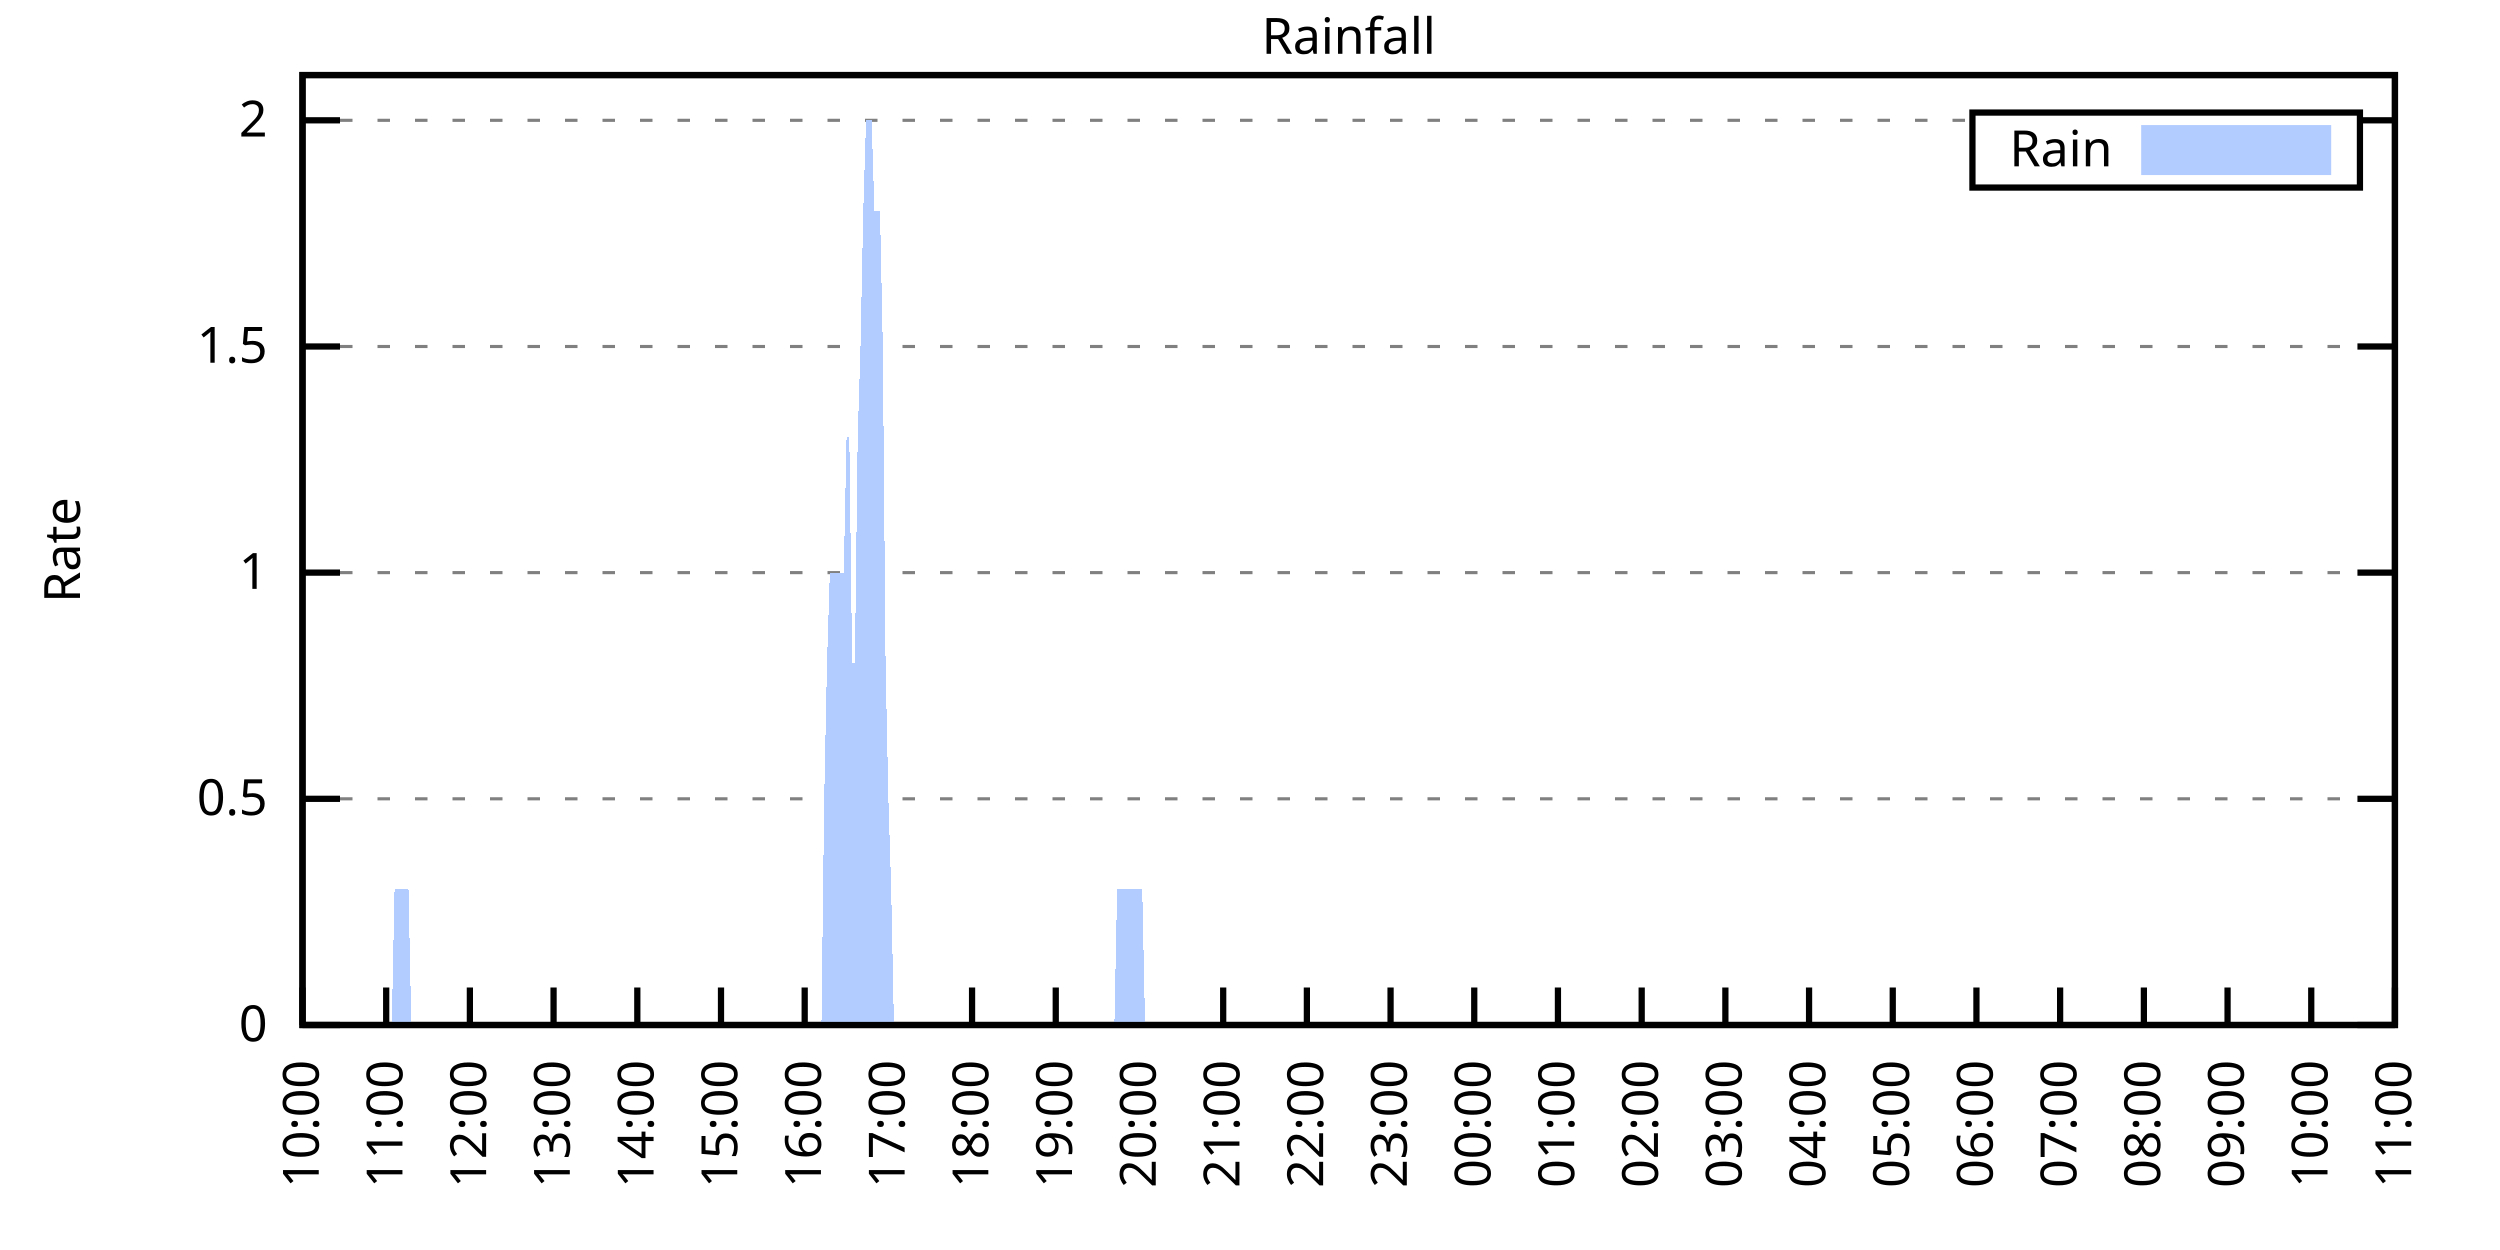
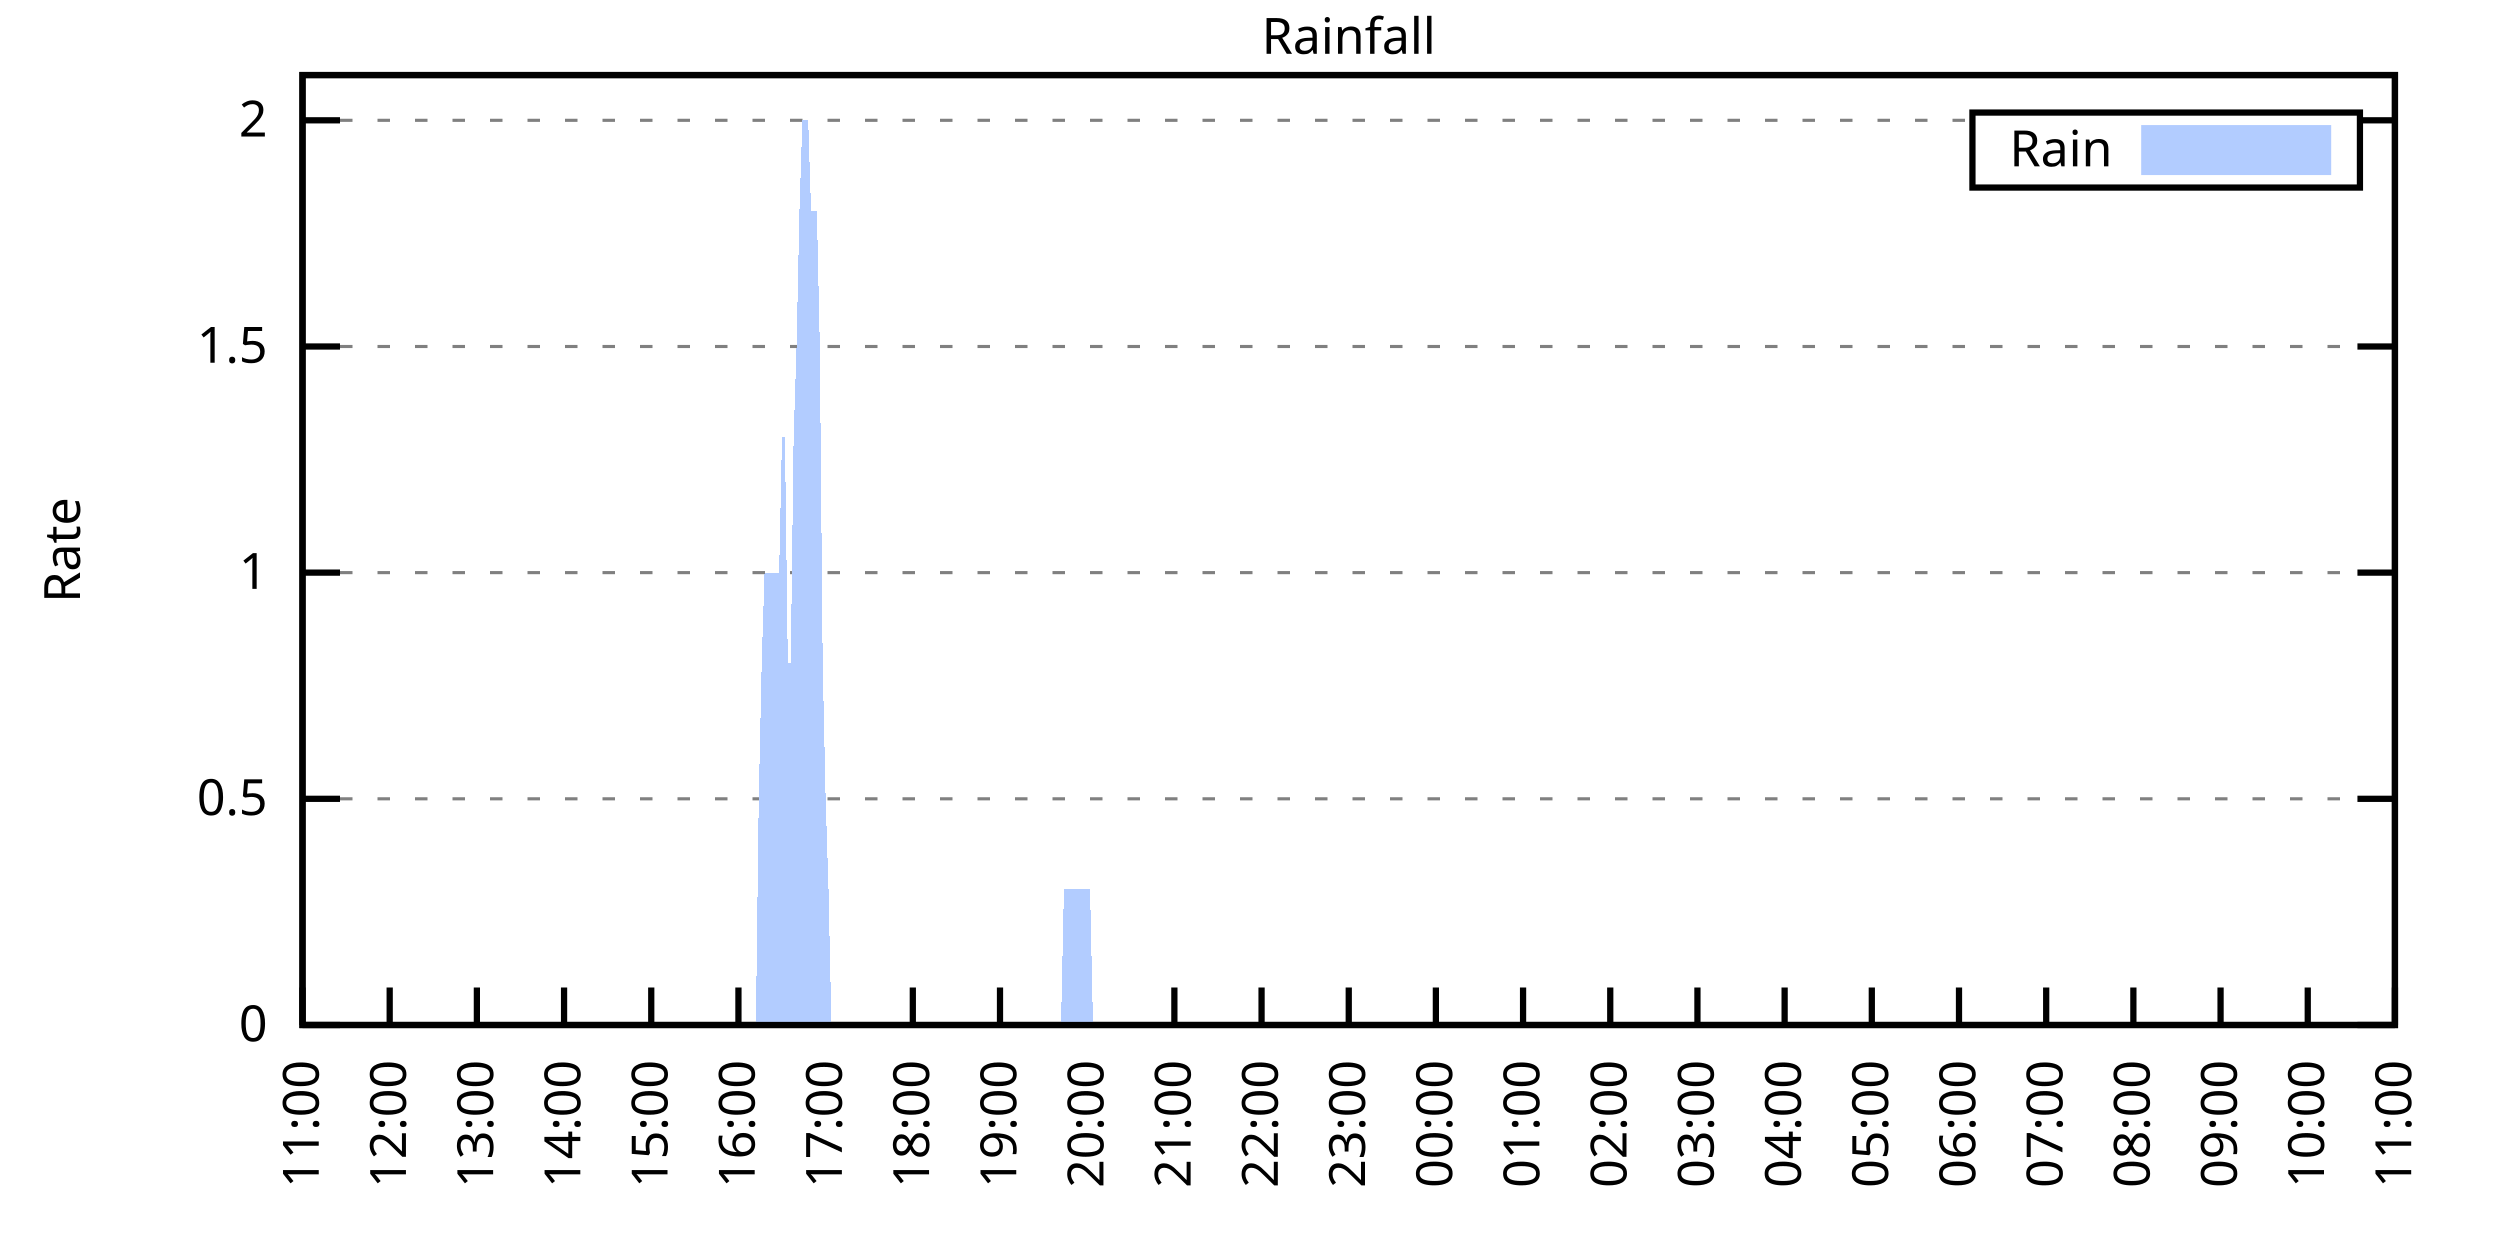
<svg xmlns="http://www.w3.org/2000/svg" xmlns:xlink="http://www.w3.org/1999/xlink" width="400" height="200" viewBox="0 0 400 200">
  <g id="gnuplot_canvas">
    <rect x="0" y="0" width="400" height="200" fill="none" />
    <defs>
      <circle id="gpDot" r="0.5" stroke-width="0.5" stroke="currentColor" />
      <path id="gpPt0" stroke-width="0.333" stroke="currentColor" d="M-1,0 h2 M0,-1 v2" />
      <path id="gpPt1" stroke-width="0.333" stroke="currentColor" d="M-1,-1 L1,1 M1,-1 L-1,1" />
      <path id="gpPt2" stroke-width="0.333" stroke="currentColor" d="M-1,0 L1,0 M0,-1 L0,1 M-1,-1 L1,1 M-1,1 L1,-1" />
      <rect id="gpPt3" stroke-width="0.333" stroke="currentColor" x="-1" y="-1" width="2" height="2" />
      <rect id="gpPt4" stroke-width="0.333" stroke="currentColor" fill="currentColor" x="-1" y="-1" width="2" height="2" />
      <circle id="gpPt5" stroke-width="0.333" stroke="currentColor" cx="0" cy="0" r="1" />
      <use xlink:href="#gpPt5" id="gpPt6" fill="currentColor" stroke="none" />
      <path id="gpPt7" stroke-width="0.333" stroke="currentColor" d="M0,-1.33 L-1.33,0.67 L1.33,0.67 z" />
      <use xlink:href="#gpPt7" id="gpPt8" fill="currentColor" stroke="none" />
      <use xlink:href="#gpPt7" id="gpPt9" stroke="currentColor" transform="rotate(180)" />
      <use xlink:href="#gpPt9" id="gpPt10" fill="currentColor" stroke="none" />
      <use xlink:href="#gpPt3" id="gpPt11" stroke="currentColor" transform="rotate(45)" />
      <use xlink:href="#gpPt11" id="gpPt12" fill="currentColor" stroke="none" />
      <path id="gpPt13" stroke-width="0.333" stroke="currentColor" d="M0,1.330 L1.265,0.411 L0.782,-1.067 L-0.782,-1.076 L-1.265,0.411 z" />
      <use xlink:href="#gpPt13" id="gpPt14" fill="currentColor" stroke="none" />
      <filter id="textbox" filterUnits="objectBoundingBox" x="0" y="0" height="1" width="1">
        <feFlood flood-color="white" flood-opacity="1" result="bgnd" />
        <feComposite in="SourceGraphic" in2="bgnd" operator="atop" />
      </filter>
      <filter id="greybox" filterUnits="objectBoundingBox" x="0" y="0" height="1" width="1">
        <feFlood flood-color="lightgrey" flood-opacity="1" result="grey" />
        <feComposite in="SourceGraphic" in2="grey" operator="atop" />
      </filter>
    </defs>
    <g fill="none" color="white" stroke="currentColor" stroke-width="1.00" stroke-linecap="butt" stroke-linejoin="miter">
</g>
    <g fill="none" color="black" stroke="currentColor" stroke-width="1.00" stroke-linecap="butt" stroke-linejoin="miter">
      <g stroke="none" shape-rendering="crispEdges">
        <polygon fill="rgb(255, 255, 255)" points="48.40,164.00 383.18,164.00 383.18,12.02 48.40,12.02 " />
      </g>
    </g>
    <g fill="none" color="black" stroke="currentColor" stroke-width="1.00" stroke-linecap="butt" stroke-linejoin="miter">
</g>
    <g fill="none" color="black" stroke="black" stroke-width="0.50" stroke-linecap="butt" stroke-linejoin="miter">
</g>
    <g fill="none" color="gray" stroke="currentColor" stroke-width="0.50" stroke-linecap="butt" stroke-linejoin="miter">
      <path stroke="gray" stroke-dasharray="2,4" class="gridline" d="M48.40,164.00 L383.19,164.00  " />
    </g>
    <g fill="none" color="gray" stroke="gray" stroke-width="1.00" stroke-linecap="butt" stroke-linejoin="miter">
</g>
    <g fill="none" color="black" stroke="currentColor" stroke-width="1.00" stroke-linecap="butt" stroke-linejoin="miter">
      <path stroke="black" d="M48.40,164.00 L54.40,164.00 M383.19,164.00 L377.19,164.00  " />
      <g transform="translate(42.80,166.60)" stroke="none" fill="black" font-family="Sans" font-size="8.00" text-anchor="end">
        <text>
          <tspan font-family="Sans"> 0</tspan>
        </text>
      </g>
    </g>
    <g fill="none" color="black" stroke="currentColor" stroke-width="1.00" stroke-linecap="butt" stroke-linejoin="miter">
</g>
    <g fill="none" color="black" stroke="black" stroke-width="0.50" stroke-linecap="butt" stroke-linejoin="miter">
</g>
    <g fill="none" color="gray" stroke="currentColor" stroke-width="0.50" stroke-linecap="butt" stroke-linejoin="miter">
      <path stroke="gray" stroke-dasharray="2,4" class="gridline" d="M48.40,127.81 L383.19,127.81  " />
    </g>
    <g fill="none" color="gray" stroke="gray" stroke-width="1.00" stroke-linecap="butt" stroke-linejoin="miter">
</g>
    <g fill="none" color="black" stroke="currentColor" stroke-width="1.00" stroke-linecap="butt" stroke-linejoin="miter">
      <path stroke="black" d="M48.40,127.81 L54.40,127.81 M383.19,127.81 L377.19,127.81  " />
      <g transform="translate(42.80,130.41)" stroke="none" fill="black" font-family="Sans" font-size="8.00" text-anchor="end">
        <text>
          <tspan font-family="Sans"> 0.5</tspan>
        </text>
      </g>
    </g>
    <g fill="none" color="black" stroke="currentColor" stroke-width="1.00" stroke-linecap="butt" stroke-linejoin="miter">
</g>
    <g fill="none" color="black" stroke="black" stroke-width="0.50" stroke-linecap="butt" stroke-linejoin="miter">
</g>
    <g fill="none" color="gray" stroke="currentColor" stroke-width="0.50" stroke-linecap="butt" stroke-linejoin="miter">
      <path stroke="gray" stroke-dasharray="2,4" class="gridline" d="M48.40,91.62 L383.19,91.62  " />
    </g>
    <g fill="none" color="gray" stroke="gray" stroke-width="1.00" stroke-linecap="butt" stroke-linejoin="miter">
</g>
    <g fill="none" color="black" stroke="currentColor" stroke-width="1.00" stroke-linecap="butt" stroke-linejoin="miter">
      <path stroke="black" d="M48.40,91.62 L54.40,91.62 M383.19,91.62 L377.19,91.62  " />
      <g transform="translate(42.80,94.22)" stroke="none" fill="black" font-family="Sans" font-size="8.00" text-anchor="end">
        <text>
          <tspan font-family="Sans"> 1</tspan>
        </text>
      </g>
    </g>
    <g fill="none" color="black" stroke="currentColor" stroke-width="1.00" stroke-linecap="butt" stroke-linejoin="miter">
</g>
    <g fill="none" color="black" stroke="black" stroke-width="0.50" stroke-linecap="butt" stroke-linejoin="miter">
</g>
    <g fill="none" color="gray" stroke="currentColor" stroke-width="0.50" stroke-linecap="butt" stroke-linejoin="miter">
      <path stroke="gray" stroke-dasharray="2,4" class="gridline" d="M48.40,55.44 L383.19,55.44  " />
    </g>
    <g fill="none" color="gray" stroke="gray" stroke-width="1.00" stroke-linecap="butt" stroke-linejoin="miter">
</g>
    <g fill="none" color="black" stroke="currentColor" stroke-width="1.00" stroke-linecap="butt" stroke-linejoin="miter">
      <path stroke="black" d="M48.40,55.44 L54.40,55.44 M383.19,55.44 L377.19,55.44  " />
      <g transform="translate(42.80,58.04)" stroke="none" fill="black" font-family="Sans" font-size="8.00" text-anchor="end">
        <text>
          <tspan font-family="Sans"> 1.5</tspan>
        </text>
      </g>
    </g>
    <g fill="none" color="black" stroke="currentColor" stroke-width="1.00" stroke-linecap="butt" stroke-linejoin="miter">
</g>
    <g fill="none" color="black" stroke="black" stroke-width="0.50" stroke-linecap="butt" stroke-linejoin="miter">
</g>
    <g fill="none" color="gray" stroke="currentColor" stroke-width="0.50" stroke-linecap="butt" stroke-linejoin="miter">
      <path stroke="gray" stroke-dasharray="2,4" class="gridline" d="M48.40,19.25 L315.59,19.25 M377.59,19.25 L383.19,19.25  " />
    </g>
    <g fill="none" color="gray" stroke="gray" stroke-width="1.00" stroke-linecap="butt" stroke-linejoin="miter">
</g>
    <g fill="none" color="black" stroke="currentColor" stroke-width="1.00" stroke-linecap="butt" stroke-linejoin="miter">
      <path stroke="black" d="M48.40,19.25 L54.40,19.25 M383.19,19.25 L377.19,19.25  " />
      <g transform="translate(42.80,21.85)" stroke="none" fill="black" font-family="Sans" font-size="8.00" text-anchor="end">
        <text>
          <tspan font-family="Sans"> 2</tspan>
        </text>
      </g>
    </g>
    <g fill="none" color="black" stroke="currentColor" stroke-width="1.00" stroke-linecap="butt" stroke-linejoin="miter">
      <path stroke="black" d="M48.40,164.00 L48.40,158.00  " />
      <g transform="translate(51.00,169.60) rotate(270.00)" stroke="none" fill="black" font-family="Sans" font-size="8.00" text-anchor="end">
        <text>
-           <tspan font-family="Sans">10:00</tspan>
-         </text>
-       </g>
-     </g>
-     <g fill="none" color="black" stroke="currentColor" stroke-width="1.00" stroke-linecap="butt" stroke-linejoin="miter">
-       <path stroke="black" d="M61.79,164.00 L61.79,158.00  " />
-       <g transform="translate(64.39,169.60) rotate(270.00)" stroke="none" fill="black" font-family="Sans" font-size="8.00" text-anchor="end">
-         <text>
          <tspan font-family="Sans">11:00</tspan>
        </text>
      </g>
    </g>
    <g fill="none" color="black" stroke="currentColor" stroke-width="1.00" stroke-linecap="butt" stroke-linejoin="miter">
-       <path stroke="black" d="M75.18,164.00 L75.18,158.00  " />
-       <g transform="translate(77.78,169.60) rotate(270.00)" stroke="none" fill="black" font-family="Sans" font-size="8.00" text-anchor="end">
+       <path stroke="black" d="M62.35,164.00 L62.35,158.00  " />
+       <g transform="translate(64.95,169.60) rotate(270.00)" stroke="none" fill="black" font-family="Sans" font-size="8.00" text-anchor="end">
        <text>
          <tspan font-family="Sans">12:00</tspan>
        </text>
      </g>
    </g>
    <g fill="none" color="black" stroke="currentColor" stroke-width="1.00" stroke-linecap="butt" stroke-linejoin="miter">
-       <path stroke="black" d="M88.57,164.00 L88.57,158.00  " />
-       <g transform="translate(91.17,169.60) rotate(270.00)" stroke="none" fill="black" font-family="Sans" font-size="8.00" text-anchor="end">
+       <path stroke="black" d="M76.30,164.00 L76.30,158.00  " />
+       <g transform="translate(78.90,169.60) rotate(270.00)" stroke="none" fill="black" font-family="Sans" font-size="8.00" text-anchor="end">
        <text>
          <tspan font-family="Sans">13:00</tspan>
        </text>
      </g>
    </g>
    <g fill="none" color="black" stroke="currentColor" stroke-width="1.00" stroke-linecap="butt" stroke-linejoin="miter">
-       <path stroke="black" d="M101.97,164.00 L101.97,158.00  " />
-       <g transform="translate(104.57,169.60) rotate(270.00)" stroke="none" fill="black" font-family="Sans" font-size="8.00" text-anchor="end">
+       <path stroke="black" d="M90.25,164.00 L90.25,158.00  " />
+       <g transform="translate(92.85,169.60) rotate(270.00)" stroke="none" fill="black" font-family="Sans" font-size="8.00" text-anchor="end">
        <text>
          <tspan font-family="Sans">14:00</tspan>
        </text>
      </g>
    </g>
    <g fill="none" color="black" stroke="currentColor" stroke-width="1.00" stroke-linecap="butt" stroke-linejoin="miter">
-       <path stroke="black" d="M115.36,164.00 L115.36,158.00  " />
-       <g transform="translate(117.96,169.60) rotate(270.00)" stroke="none" fill="black" font-family="Sans" font-size="8.00" text-anchor="end">
+       <path stroke="black" d="M104.20,164.00 L104.20,158.00  " />
+       <g transform="translate(106.80,169.60) rotate(270.00)" stroke="none" fill="black" font-family="Sans" font-size="8.00" text-anchor="end">
        <text>
          <tspan font-family="Sans">15:00</tspan>
        </text>
      </g>
    </g>
    <g fill="none" color="black" stroke="currentColor" stroke-width="1.00" stroke-linecap="butt" stroke-linejoin="miter">
-       <path stroke="black" d="M128.75,164.00 L128.75,158.00  " />
-       <g transform="translate(131.35,169.60) rotate(270.00)" stroke="none" fill="black" font-family="Sans" font-size="8.00" text-anchor="end">
+       <path stroke="black" d="M118.15,164.00 L118.15,158.00  " />
+       <g transform="translate(120.75,169.60) rotate(270.00)" stroke="none" fill="black" font-family="Sans" font-size="8.00" text-anchor="end">
        <text>
          <tspan font-family="Sans">16:00</tspan>
        </text>
      </g>
    </g>
    <g fill="none" color="black" stroke="currentColor" stroke-width="1.00" stroke-linecap="butt" stroke-linejoin="miter">
-       <path stroke="black" d="M142.14,164.00 L142.14,158.00  " />
-       <g transform="translate(144.74,169.60) rotate(270.00)" stroke="none" fill="black" font-family="Sans" font-size="8.00" text-anchor="end">
+       <path stroke="black" d="M132.10,164.00 L132.10,158.00  " />
+       <g transform="translate(134.70,169.60) rotate(270.00)" stroke="none" fill="black" font-family="Sans" font-size="8.00" text-anchor="end">
        <text>
          <tspan font-family="Sans">17:00</tspan>
        </text>
      </g>
    </g>
    <g fill="none" color="black" stroke="currentColor" stroke-width="1.00" stroke-linecap="butt" stroke-linejoin="miter">
-       <path stroke="black" d="M155.53,164.00 L155.53,158.00  " />
-       <g transform="translate(158.13,169.60) rotate(270.00)" stroke="none" fill="black" font-family="Sans" font-size="8.00" text-anchor="end">
+       <path stroke="black" d="M146.05,164.00 L146.05,158.00  " />
+       <g transform="translate(148.65,169.60) rotate(270.00)" stroke="none" fill="black" font-family="Sans" font-size="8.00" text-anchor="end">
        <text>
          <tspan font-family="Sans">18:00</tspan>
        </text>
      </g>
    </g>
    <g fill="none" color="black" stroke="currentColor" stroke-width="1.00" stroke-linecap="butt" stroke-linejoin="miter">
-       <path stroke="black" d="M168.92,164.00 L168.92,158.00  " />
-       <g transform="translate(171.52,169.60) rotate(270.00)" stroke="none" fill="black" font-family="Sans" font-size="8.00" text-anchor="end">
+       <path stroke="black" d="M160.00,164.00 L160.00,158.00  " />
+       <g transform="translate(162.60,169.60) rotate(270.00)" stroke="none" fill="black" font-family="Sans" font-size="8.00" text-anchor="end">
        <text>
          <tspan font-family="Sans">19:00</tspan>
        </text>
      </g>
    </g>
    <g fill="none" color="black" stroke="currentColor" stroke-width="1.00" stroke-linecap="butt" stroke-linejoin="miter">
-       <path stroke="black" d="M182.32,164.00 L182.32,158.00  " />
-       <g transform="translate(184.92,169.60) rotate(270.00)" stroke="none" fill="black" font-family="Sans" font-size="8.00" text-anchor="end">
+       <path stroke="black" d="M173.95,164.00 L173.95,158.00  " />
+       <g transform="translate(176.55,169.60) rotate(270.00)" stroke="none" fill="black" font-family="Sans" font-size="8.00" text-anchor="end">
        <text>
          <tspan font-family="Sans">20:00</tspan>
        </text>
      </g>
    </g>
    <g fill="none" color="black" stroke="currentColor" stroke-width="1.00" stroke-linecap="butt" stroke-linejoin="miter">
-       <path stroke="black" d="M195.71,164.00 L195.71,158.00  " />
-       <g transform="translate(198.31,169.60) rotate(270.00)" stroke="none" fill="black" font-family="Sans" font-size="8.00" text-anchor="end">
+       <path stroke="black" d="M187.90,164.00 L187.90,158.00  " />
+       <g transform="translate(190.50,169.60) rotate(270.00)" stroke="none" fill="black" font-family="Sans" font-size="8.00" text-anchor="end">
        <text>
          <tspan font-family="Sans">21:00</tspan>
        </text>
      </g>
    </g>
    <g fill="none" color="black" stroke="currentColor" stroke-width="1.00" stroke-linecap="butt" stroke-linejoin="miter">
-       <path stroke="black" d="M209.10,164.00 L209.10,158.00  " />
-       <g transform="translate(211.70,169.60) rotate(270.00)" stroke="none" fill="black" font-family="Sans" font-size="8.00" text-anchor="end">
+       <path stroke="black" d="M201.85,164.00 L201.85,158.00  " />
+       <g transform="translate(204.45,169.60) rotate(270.00)" stroke="none" fill="black" font-family="Sans" font-size="8.00" text-anchor="end">
        <text>
          <tspan font-family="Sans">22:00</tspan>
        </text>
      </g>
    </g>
    <g fill="none" color="black" stroke="currentColor" stroke-width="1.00" stroke-linecap="butt" stroke-linejoin="miter">
-       <path stroke="black" d="M222.49,164.00 L222.49,158.00  " />
-       <g transform="translate(225.09,169.60) rotate(270.00)" stroke="none" fill="black" font-family="Sans" font-size="8.00" text-anchor="end">
+       <path stroke="black" d="M215.80,164.00 L215.80,158.00  " />
+       <g transform="translate(218.40,169.60) rotate(270.00)" stroke="none" fill="black" font-family="Sans" font-size="8.00" text-anchor="end">
        <text>
          <tspan font-family="Sans">23:00</tspan>
        </text>
      </g>
    </g>
    <g fill="none" color="black" stroke="currentColor" stroke-width="1.00" stroke-linecap="butt" stroke-linejoin="miter">
-       <path stroke="black" d="M235.88,164.00 L235.88,158.00  " />
-       <g transform="translate(238.48,169.60) rotate(270.00)" stroke="none" fill="black" font-family="Sans" font-size="8.00" text-anchor="end">
+       <path stroke="black" d="M229.74,164.00 L229.74,158.00  " />
+       <g transform="translate(232.34,169.60) rotate(270.00)" stroke="none" fill="black" font-family="Sans" font-size="8.00" text-anchor="end">
        <text>
          <tspan font-family="Sans">00:00</tspan>
        </text>
      </g>
    </g>
    <g fill="none" color="black" stroke="currentColor" stroke-width="1.00" stroke-linecap="butt" stroke-linejoin="miter">
-       <path stroke="black" d="M249.27,164.00 L249.27,158.00  " />
-       <g transform="translate(251.87,169.60) rotate(270.00)" stroke="none" fill="black" font-family="Sans" font-size="8.00" text-anchor="end">
+       <path stroke="black" d="M243.69,164.00 L243.69,158.00  " />
+       <g transform="translate(246.29,169.60) rotate(270.00)" stroke="none" fill="black" font-family="Sans" font-size="8.00" text-anchor="end">
        <text>
          <tspan font-family="Sans">01:00</tspan>
        </text>
      </g>
    </g>
    <g fill="none" color="black" stroke="currentColor" stroke-width="1.00" stroke-linecap="butt" stroke-linejoin="miter">
-       <path stroke="black" d="M262.67,164.00 L262.67,158.00  " />
-       <g transform="translate(265.27,169.60) rotate(270.00)" stroke="none" fill="black" font-family="Sans" font-size="8.00" text-anchor="end">
+       <path stroke="black" d="M257.64,164.00 L257.64,158.00  " />
+       <g transform="translate(260.24,169.60) rotate(270.00)" stroke="none" fill="black" font-family="Sans" font-size="8.00" text-anchor="end">
        <text>
          <tspan font-family="Sans">02:00</tspan>
        </text>
      </g>
    </g>
    <g fill="none" color="black" stroke="currentColor" stroke-width="1.00" stroke-linecap="butt" stroke-linejoin="miter">
-       <path stroke="black" d="M276.06,164.00 L276.06,158.00  " />
-       <g transform="translate(278.66,169.60) rotate(270.00)" stroke="none" fill="black" font-family="Sans" font-size="8.00" text-anchor="end">
+       <path stroke="black" d="M271.59,164.00 L271.59,158.00  " />
+       <g transform="translate(274.19,169.60) rotate(270.00)" stroke="none" fill="black" font-family="Sans" font-size="8.00" text-anchor="end">
        <text>
          <tspan font-family="Sans">03:00</tspan>
        </text>
      </g>
    </g>
    <g fill="none" color="black" stroke="currentColor" stroke-width="1.00" stroke-linecap="butt" stroke-linejoin="miter">
-       <path stroke="black" d="M289.45,164.00 L289.45,158.00  " />
-       <g transform="translate(292.05,169.60) rotate(270.00)" stroke="none" fill="black" font-family="Sans" font-size="8.00" text-anchor="end">
+       <path stroke="black" d="M285.54,164.00 L285.54,158.00  " />
+       <g transform="translate(288.14,169.60) rotate(270.00)" stroke="none" fill="black" font-family="Sans" font-size="8.00" text-anchor="end">
        <text>
          <tspan font-family="Sans">04:00</tspan>
        </text>
      </g>
    </g>
    <g fill="none" color="black" stroke="currentColor" stroke-width="1.00" stroke-linecap="butt" stroke-linejoin="miter">
-       <path stroke="black" d="M302.84,164.00 L302.84,158.00  " />
-       <g transform="translate(305.44,169.60) rotate(270.00)" stroke="none" fill="black" font-family="Sans" font-size="8.00" text-anchor="end">
+       <path stroke="black" d="M299.49,164.00 L299.49,158.00  " />
+       <g transform="translate(302.09,169.60) rotate(270.00)" stroke="none" fill="black" font-family="Sans" font-size="8.00" text-anchor="end">
        <text>
          <tspan font-family="Sans">05:00</tspan>
        </text>
      </g>
    </g>
    <g fill="none" color="black" stroke="currentColor" stroke-width="1.00" stroke-linecap="butt" stroke-linejoin="miter">
-       <path stroke="black" d="M316.23,164.00 L316.23,158.00  " />
-       <g transform="translate(318.83,169.60) rotate(270.00)" stroke="none" fill="black" font-family="Sans" font-size="8.00" text-anchor="end">
+       <path stroke="black" d="M313.44,164.00 L313.44,158.00  " />
+       <g transform="translate(316.04,169.60) rotate(270.00)" stroke="none" fill="black" font-family="Sans" font-size="8.00" text-anchor="end">
        <text>
          <tspan font-family="Sans">06:00</tspan>
        </text>
      </g>
    </g>
    <g fill="none" color="black" stroke="currentColor" stroke-width="1.00" stroke-linecap="butt" stroke-linejoin="miter">
-       <path stroke="black" d="M329.62,164.00 L329.62,158.00  " />
-       <g transform="translate(332.22,169.60) rotate(270.00)" stroke="none" fill="black" font-family="Sans" font-size="8.00" text-anchor="end">
+       <path stroke="black" d="M327.39,164.00 L327.39,158.00  " />
+       <g transform="translate(329.99,169.60) rotate(270.00)" stroke="none" fill="black" font-family="Sans" font-size="8.00" text-anchor="end">
        <text>
          <tspan font-family="Sans">07:00</tspan>
        </text>
      </g>
    </g>
    <g fill="none" color="black" stroke="currentColor" stroke-width="1.00" stroke-linecap="butt" stroke-linejoin="miter">
-       <path stroke="black" d="M343.02,164.00 L343.02,158.00  " />
-       <g transform="translate(345.62,169.60) rotate(270.00)" stroke="none" fill="black" font-family="Sans" font-size="8.00" text-anchor="end">
+       <path stroke="black" d="M341.34,164.00 L341.34,158.00  " />
+       <g transform="translate(343.94,169.60) rotate(270.00)" stroke="none" fill="black" font-family="Sans" font-size="8.00" text-anchor="end">
        <text>
          <tspan font-family="Sans">08:00</tspan>
        </text>
      </g>
    </g>
    <g fill="none" color="black" stroke="currentColor" stroke-width="1.00" stroke-linecap="butt" stroke-linejoin="miter">
-       <path stroke="black" d="M356.41,164.00 L356.41,158.00  " />
-       <g transform="translate(359.01,169.60) rotate(270.00)" stroke="none" fill="black" font-family="Sans" font-size="8.00" text-anchor="end">
+       <path stroke="black" d="M355.29,164.00 L355.29,158.00  " />
+       <g transform="translate(357.89,169.60) rotate(270.00)" stroke="none" fill="black" font-family="Sans" font-size="8.00" text-anchor="end">
        <text>
          <tspan font-family="Sans">09:00</tspan>
        </text>
      </g>
    </g>
    <g fill="none" color="black" stroke="currentColor" stroke-width="1.00" stroke-linecap="butt" stroke-linejoin="miter">
-       <path stroke="black" d="M369.80,164.00 L369.80,158.00  " />
-       <g transform="translate(372.40,169.60) rotate(270.00)" stroke="none" fill="black" font-family="Sans" font-size="8.00" text-anchor="end">
+       <path stroke="black" d="M369.24,164.00 L369.24,158.00  " />
+       <g transform="translate(371.84,169.60) rotate(270.00)" stroke="none" fill="black" font-family="Sans" font-size="8.00" text-anchor="end">
        <text>
          <tspan font-family="Sans">10:00</tspan>
        </text>
      </g>
    </g>
    <g fill="none" color="black" stroke="currentColor" stroke-width="1.00" stroke-linecap="butt" stroke-linejoin="miter">
      <path stroke="black" d="M383.19,164.00 L383.19,158.00  " />
      <g transform="translate(385.79,169.60) rotate(270.00)" stroke="none" fill="black" font-family="Sans" font-size="8.00" text-anchor="end">
        <text>
          <tspan font-family="Sans">11:00</tspan>
        </text>
      </g>
    </g>
    <g fill="none" color="black" stroke="currentColor" stroke-width="1.00" stroke-linecap="butt" stroke-linejoin="miter">
</g>
    <g fill="none" color="black" stroke="currentColor" stroke-width="1.00" stroke-linecap="butt" stroke-linejoin="miter">
      <path stroke="black" d="M48.40,12.01 L48.40,164.00 L383.19,164.00 L383.19,12.01 L48.40,12.01 Z  " />
    </g>
    <g fill="none" color="black" stroke="currentColor" stroke-width="1.00" stroke-linecap="butt" stroke-linejoin="miter">
</g>
    <g fill="none" color="black" stroke="currentColor" stroke-width="1.00" stroke-linecap="butt" stroke-linejoin="miter">
      <path stroke="black" d="M315.59,30.01 L315.59,18.01 L377.59,18.01 L377.59,30.01 L315.59,30.01 Z  " />
    </g>
    <g id="Rainfall_plot_1">
      <g fill="none" color="white" stroke="black" stroke-width="2.00" stroke-linecap="butt" stroke-linejoin="miter">
</g>
      <g fill="none" color="black" stroke="currentColor" stroke-width="2.00" stroke-linecap="butt" stroke-linejoin="miter">
        <g transform="translate(337.99,26.61)" stroke="none" fill="black" font-family="Sans" font-size="8.00" text-anchor="end">
          <text>
            <tspan font-family="Sans">Rain</tspan>
          </text>
        </g>
      </g>
      <g fill="none" color="black" stroke="currentColor" stroke-width="2.00" stroke-linecap="butt" stroke-linejoin="miter">
        <g stroke="none" shape-rendering="crispEdges">
          <polygon fill="rgb(178, 204, 255)" points="343.59,27.01 371.99,27.01 371.99,21.01 343.59,21.01 " />
        </g>
        <path stroke="rgb(178, 204, 255)" d="M343.59,27.01 L371.99,27.01 L371.99,21.01 L343.59,21.01 L343.59,27.01 Z  " />
      </g>
      <g fill="none" color="black" stroke="currentColor" stroke-width="2.00" stroke-linecap="butt" stroke-linejoin="miter">
        <g stroke="none" shape-rendering="crispEdges">
-           <polygon fill="rgb(178, 204, 255)" points="58.67,164.00 59.11,164.00 59.56,164.00 60.01,164.00 60.45,164.00 60.90,164.00 61.35,164.00 61.79,164.00 62.24,164.00 62.68,164.00 63.13,142.29 63.58,142.29 64.02,142.29 64.47,142.29 64.92,142.29 65.36,142.29 65.81,164.00 66.26,164.00 66.70,164.00 67.15,164.00 67.59,164.00 68.04,164.00 68.49,164.00 68.93,164.00 69.38,164.00 69.83,164.00 70.27,164.00 70.72,164.00 71.17,164.00 71.61,164.00 72.06,164.00 72.50,164.00 72.95,164.00 73.40,164.00 73.84,164.00 74.29,164.00 74.74,164.00 75.18,164.00 75.63,164.00 76.08,164.00 76.52,164.00 76.97,164.00 77.42,164.00 77.86,164.00 78.31,164.00 78.75,164.00 79.20,164.00 79.65,164.00 80.09,164.00 80.54,164.00 80.99,164.00 81.43,164.00 81.88,164.00 82.33,164.00 82.77,164.00 83.22,164.00 83.66,164.00 84.11,164.00 84.56,164.00 85.00,164.00 85.45,164.00 85.90,164.00 86.34,164.00 86.79,164.00 87.24,164.00 87.68,164.00 88.13,164.00 88.57,164.00 89.02,164.00 89.47,164.00 89.91,164.00 90.36,164.00 90.81,164.00 91.25,164.00 91.70,164.00 92.15,164.00 92.59,164.00 93.04,164.00 93.49,164.00 93.93,164.00 94.38,164.00 94.82,164.00 95.27,164.00 95.72,164.00 96.16,164.00 96.61,164.00 97.06,164.00 97.50,164.00 97.95,164.00 98.40,164.00 98.84,164.00 99.29,164.00 99.73,164.00 100.18,164.00 100.63,164.00 101.07,164.00 101.52,164.00 101.97,164.00 102.41,164.00 102.86,164.00 103.31,164.00 103.75,164.00 104.20,164.00 104.64,164.00 105.09,164.00 105.54,164.00 105.98,164.00 106.43,164.00 106.88,164.00 107.32,164.00 107.77,164.00 108.22,164.00 108.66,164.00 109.11,164.00 109.55,164.00 110.00,164.00 110.45,164.00 110.89,164.00 111.34,164.00 111.79,164.00 112.23,164.00 112.68,164.00 113.13,164.00 113.57,164.00 114.02,164.00 114.47,164.00 114.91,164.00 115.36,164.00 115.80,164.00 116.25,164.00 116.70,164.00 117.14,164.00 117.59,164.00 118.04,164.00 118.48,164.00 118.93,164.00 119.38,164.00 119.82,164.00 120.27,164.00 120.71,164.00 121.16,164.00 121.61,164.00 122.05,164.00 122.50,164.00 122.95,164.00 123.39,164.00 123.84,164.00 124.29,164.00 124.73,164.00 125.18,164.00 125.62,164.00 126.07,164.00 126.52,164.00 126.96,164.00 127.41,164.00 127.86,164.00 128.30,164.00 128.75,164.00 129.20,164.00 129.64,164.00 130.09,164.00 130.54,164.00 130.98,164.00 131.43,164.00 131.87,127.81 132.32,106.10 132.77,91.62 133.21,91.62 133.66,91.62 134.11,91.62 134.55,91.62 135.00,91.62 135.45,69.91 135.89,69.91 136.34,106.10 136.78,106.10 137.23,69.91 137.68,55.44 138.12,33.72 138.57,19.25 139.02,19.25 139.46,19.25 139.91,33.72 140.36,33.72 140.80,33.72 141.25,55.44 141.69,106.10 142.14,127.81 142.59,142.29 143.03,164.00 143.48,164.00 143.93,164.00 144.37,164.00 144.82,164.00 145.27,164.00 145.71,164.00 146.16,164.00 146.61,164.00 147.05,164.00 147.50,164.00 147.94,164.00 148.39,164.00 148.84,164.00 149.28,164.00 149.73,164.00 150.18,164.00 150.62,164.00 151.07,164.00 151.52,164.00 151.96,164.00 152.41,164.00 152.85,164.00 153.30,164.00 153.75,164.00 154.19,164.00 154.64,164.00 155.09,164.00 155.53,164.00 155.98,164.00 156.43,164.00 156.87,164.00 157.32,164.00 157.76,164.00 158.21,164.00 158.66,164.00 159.10,164.00 159.55,164.00 160.00,164.00 160.44,164.00 160.89,164.00 161.34,164.00 161.78,164.00 162.23,164.00 162.67,164.00 163.12,164.00 163.57,164.00 164.01,164.00 164.46,164.00 164.91,164.00 165.35,164.00 165.80,164.00 166.25,164.00 166.69,164.00 167.14,164.00 167.59,164.00 168.03,164.00 168.48,164.00 168.92,164.00 169.37,164.00 169.82,164.00 170.26,164.00 170.71,164.00 171.16,164.00 171.60,164.00 172.05,164.00 172.50,164.00 172.94,164.00 173.39,164.00 173.83,164.00 174.28,164.00 174.73,164.00 175.17,164.00 175.62,164.00 176.07,164.00 176.51,164.00 176.96,164.00 177.41,164.00 177.85,164.00 178.30,164.00 178.74,142.29 179.19,142.29 179.64,142.29 180.08,142.29 180.53,142.29 180.98,142.29 181.42,142.29 181.87,142.29 182.32,142.29 182.76,142.29 183.21,164.00 183.66,164.00 184.10,164.00 184.55,164.00 184.99,164.00 185.44,164.00 185.89,164.00 186.33,164.00 186.78,164.00 187.23,164.00 187.67,164.00 188.12,164.00 188.57,164.00 189.01,164.00 189.46,164.00 189.90,164.00 190.35,164.00 190.80,164.00 191.24,164.00 191.69,164.00 192.14,164.00 192.58,164.00 193.03,164.00 193.48,164.00 193.92,164.00 194.37,164.00 194.81,164.00 195.26,164.00 195.71,164.00 196.15,164.00 196.60,164.00 197.05,164.00 197.49,164.00 197.94,164.00 198.39,164.00 198.83,164.00 199.28,164.00 199.73,164.00 200.17,164.00 200.62,164.00 201.06,164.00 201.51,164.00 201.96,164.00 202.40,164.00 202.85,164.00 203.30,164.00 203.74,164.00 204.19,164.00 204.64,164.00 205.08,164.00 205.53,164.00 205.97,164.00 206.42,164.00 206.87,164.00 207.31,164.00 207.76,164.00 208.21,164.00 208.65,164.00 209.10,164.00 209.55,164.00 209.99,164.00 210.44,164.00 210.88,164.00 211.33,164.00 211.78,164.00 212.22,164.00 212.67,164.00 213.12,164.00 213.56,164.00 214.01,164.00 214.46,164.00 214.90,164.00 215.35,164.00 215.80,164.00 216.24,164.00 216.69,164.00 217.13,164.00 217.58,164.00 218.03,164.00 218.47,164.00 218.92,164.00 219.37,164.00 219.81,164.00 220.26,164.00 220.71,164.00 221.15,164.00 221.60,164.00 222.04,164.00 222.49,164.00 222.94,164.00 223.38,164.00 223.83,164.00 224.28,164.00 224.72,164.00 225.17,164.00 225.62,164.00 226.06,164.00 226.51,164.00 226.95,164.00 227.40,164.00 227.85,164.00 228.29,164.00 228.74,164.00 229.19,164.00 229.63,164.00 230.08,164.00 230.53,164.00 230.97,164.00 231.42,164.00 231.86,164.00 232.31,164.00 232.76,164.00 233.20,164.00 233.65,164.00 234.10,164.00 234.54,164.00 234.99,164.00 235.44,164.00 235.88,164.00 236.33,164.00 236.78,164.00 237.22,164.00 237.67,164.00 238.11,164.00 238.56,164.00 239.01,164.00 239.45,164.00 239.90,164.00 240.35,164.00 240.79,164.00 241.24,164.00 241.69,164.00 242.13,164.00 242.58,164.00 243.02,164.00 243.47,164.00 243.92,164.00 244.36,164.00 244.81,164.00 245.26,164.00 245.70,164.00 246.15,164.00 246.60,164.00 247.04,164.00 247.49,164.00 247.93,164.00 248.38,164.00 248.83,164.00 249.27,164.00 249.72,164.00 250.17,164.00 250.61,164.00 251.06,164.00 251.51,164.00 251.95,164.00 252.40,164.00 252.85,164.00 253.29,164.00 253.74,164.00 254.18,164.00 254.63,164.00 255.08,164.00 255.52,164.00 255.97,164.00 256.42,164.00 256.86,164.00 257.31,164.00 257.76,164.00 258.20,164.00 258.65,164.00 259.09,164.00 259.54,164.00 259.99,164.00 260.43,164.00 260.88,164.00 261.33,164.00 261.77,164.00 262.22,164.00 262.67,164.00 263.11,164.00 263.56,164.00 264.00,164.00 264.45,164.00 264.90,164.00 265.34,164.00 265.79,164.00 266.24,164.00 266.68,164.00 267.13,164.00 267.58,164.00 268.02,164.00 268.47,164.00 268.92,164.00 269.36,164.00 269.81,164.00 270.25,164.00 270.70,164.00 271.15,164.00 271.59,164.00 272.04,164.00 272.49,164.00 272.93,164.00 273.38,164.00 273.83,164.00 274.27,164.00 274.72,164.00 275.16,164.00 275.61,164.00 276.06,164.00 276.50,164.00 276.95,164.00 277.40,164.00 277.84,164.00 278.29,164.00 278.74,164.00 279.18,164.00 279.63,164.00 280.07,164.00 280.52,164.00 280.97,164.00 281.41,164.00 281.86,164.00 282.31,164.00 282.75,164.00 283.20,164.00 283.65,164.00 284.09,164.00 284.54,164.00 284.98,164.00 285.43,164.00 285.88,164.00 286.32,164.00 286.77,164.00 287.22,164.00 287.66,164.00 288.11,164.00 288.56,164.00 289.00,164.00 289.45,164.00 289.90,164.00 290.34,164.00 290.79,164.00 291.23,164.00 291.68,164.00 292.13,164.00 292.57,164.00 293.02,164.00 293.47,164.00 293.91,164.00 294.36,164.00 294.81,164.00 295.25,164.00 295.70,164.00 296.14,164.00 296.59,164.00 297.04,164.00 297.48,164.00 297.93,164.00 298.38,164.00 298.82,164.00 299.27,164.00 299.72,164.00 300.16,164.00 300.61,164.00 301.05,164.00 301.50,164.00 301.95,164.00 302.39,164.00 302.84,164.00 303.29,164.00 303.73,164.00 304.18,164.00 304.63,164.00 305.07,164.00 305.52,164.00 305.97,164.00 306.41,164.00 306.86,164.00 307.30,164.00 307.75,164.00 308.20,164.00 308.64,164.00 309.09,164.00 309.54,164.00 309.98,164.00 310.43,164.00 310.88,164.00 311.32,164.00 311.77,164.00 312.21,164.00 312.66,164.00 313.11,164.00 313.55,164.00 314.00,164.00 314.45,164.00 314.89,164.00 315.34,164.00 315.79,164.00 316.23,164.00 316.68,164.00 317.12,164.00 317.57,164.00 318.02,164.00 318.46,164.00 318.91,164.00 319.36,164.00 319.80,164.00 320.25,164.00 320.70,164.00 321.14,164.00 321.59,164.00 322.04,164.00 322.48,164.00 322.93,164.00 323.37,164.00 323.82,164.00 324.27,164.00 324.71,164.00 325.16,164.00 325.61,164.00 326.05,164.00 326.50,164.00 326.95,164.00 327.39,164.00 327.84,164.00 328.28,164.00 328.73,164.00 329.18,164.00 329.62,164.00 330.07,164.00 330.52,164.00 330.96,164.00 331.41,164.00 331.86,164.00 332.30,164.00 332.75,164.00 333.19,164.00 333.64,164.00 334.09,164.00 334.53,164.00 334.98,164.00 335.43,164.00 335.87,164.00 336.32,164.00 336.77,164.00 337.21,164.00 337.66,164.00 338.10,164.00 338.55,164.00 339.00,164.00 339.44,164.00 339.89,164.00 340.34,164.00 340.78,164.00 341.23,164.00 341.68,164.00 342.12,164.00 342.57,164.00 343.02,164.00 343.46,164.00 343.91,164.00 344.35,164.00 344.80,164.00 345.25,164.00 345.69,164.00 346.14,164.00 346.59,164.00 347.03,164.00 347.48,164.00 347.93,164.00 348.37,164.00 348.82,164.00 349.26,164.00 349.71,164.00 350.16,164.00 350.60,164.00 351.05,164.00 351.50,164.00 351.94,164.00 352.39,164.00 352.84,164.00 353.28,164.00 353.73,164.00 354.17,164.00 354.62,164.00 355.07,164.00 355.51,164.00 355.96,164.00 356.41,164.00 356.85,164.00 357.30,164.00 357.75,164.00 358.19,164.00 358.64,164.00 359.09,164.00 359.53,164.00 359.98,164.00 360.42,164.00 360.87,164.00 361.32,164.00 361.76,164.00 362.21,164.00 362.66,164.00 363.10,164.00 363.55,164.00 364.00,164.00 364.44,164.00 364.89,164.00 365.33,164.00 365.78,164.00 366.23,164.00 366.67,164.00 367.12,164.00 367.57,164.00 368.01,164.00 368.46,164.00 368.91,164.00 369.35,164.00 369.80,164.00 370.24,164.00 370.69,164.00 371.14,164.00 371.58,164.00 372.03,164.00 372.48,164.00 372.92,164.00 373.37,164.00 373.82,164.00 374.26,164.00 374.71,164.00 375.16,164.00 375.60,164.00 376.05,164.00 376.49,164.00 376.94,164.00 377.39,164.00 377.83,164.00 378.28,164.00 378.73,164.00 379.17,164.00 379.62,164.00 379.62,164.00 58.67,164.00 " />
+           <polygon fill="rgb(178, 204, 255)" points="48.86,164.00 49.33,164.00 49.79,164.00 50.26,164.00 50.72,164.00 51.19,164.00 51.65,164.00 52.12,164.00 52.58,164.00 53.05,164.00 53.51,164.00 53.98,164.00 54.44,164.00 54.91,164.00 55.37,164.00 55.84,164.00 56.30,164.00 56.77,164.00 57.23,164.00 57.70,164.00 58.16,164.00 58.63,164.00 59.09,164.00 59.56,164.00 60.02,164.00 60.49,164.00 60.95,164.00 61.42,164.00 61.88,164.00 62.35,164.00 62.81,164.00 63.28,164.00 63.74,164.00 64.21,164.00 64.67,164.00 65.14,164.00 65.60,164.00 66.07,164.00 66.53,164.00 67.00,164.00 67.46,164.00 67.93,164.00 68.39,164.00 68.86,164.00 69.32,164.00 69.79,164.00 70.25,164.00 70.72,164.00 71.18,164.00 71.65,164.00 72.11,164.00 72.58,164.00 73.04,164.00 73.51,164.00 73.97,164.00 74.44,164.00 74.90,164.00 75.37,164.00 75.83,164.00 76.30,164.00 76.76,164.00 77.23,164.00 77.69,164.00 78.16,164.00 78.62,164.00 79.09,164.00 79.55,164.00 80.02,164.00 80.48,164.00 80.95,164.00 81.41,164.00 81.88,164.00 82.34,164.00 82.81,164.00 83.27,164.00 83.74,164.00 84.20,164.00 84.67,164.00 85.13,164.00 85.60,164.00 86.06,164.00 86.53,164.00 86.99,164.00 87.46,164.00 87.92,164.00 88.39,164.00 88.85,164.00 89.32,164.00 89.78,164.00 90.25,164.00 90.71,164.00 91.18,164.00 91.64,164.00 92.11,164.00 92.57,164.00 93.04,164.00 93.50,164.00 93.97,164.00 94.43,164.00 94.90,164.00 95.36,164.00 95.83,164.00 96.29,164.00 96.76,164.00 97.22,164.00 97.69,164.00 98.15,164.00 98.62,164.00 99.08,164.00 99.55,164.00 100.01,164.00 100.48,164.00 100.94,164.00 101.41,164.00 101.87,164.00 102.34,164.00 102.80,164.00 103.27,164.00 103.73,164.00 104.20,164.00 104.66,164.00 105.13,164.00 105.59,164.00 106.06,164.00 106.52,164.00 106.99,164.00 107.45,164.00 107.92,164.00 108.38,164.00 108.85,164.00 109.31,164.00 109.78,164.00 110.24,164.00 110.71,164.00 111.17,164.00 111.64,164.00 112.10,164.00 112.57,164.00 113.03,164.00 113.50,164.00 113.96,164.00 114.43,164.00 114.89,164.00 115.36,164.00 115.82,164.00 116.29,164.00 116.75,164.00 117.22,164.00 117.68,164.00 118.15,164.00 118.61,164.00 119.08,164.00 119.54,164.00 120.01,164.00 120.47,164.00 120.94,164.00 121.40,127.81 121.87,106.10 122.33,91.62 122.80,91.62 123.26,91.62 123.73,91.62 124.19,91.62 124.66,91.62 125.12,69.91 125.59,69.91 126.05,106.10 126.52,106.10 126.98,69.91 127.45,55.44 127.91,33.72 128.38,19.25 128.84,19.25 129.31,19.25 129.77,33.72 130.24,33.72 130.70,33.72 131.17,55.44 131.63,106.10 132.10,127.81 132.56,142.29 133.03,164.00 133.49,164.00 133.96,164.00 134.42,164.00 134.89,164.00 135.35,164.00 135.82,164.00 136.28,164.00 136.75,164.00 137.21,164.00 137.68,164.00 138.14,164.00 138.61,164.00 139.07,164.00 139.54,164.00 140.00,164.00 140.47,164.00 140.93,164.00 141.40,164.00 141.86,164.00 142.33,164.00 142.79,164.00 143.26,164.00 143.72,164.00 144.19,164.00 144.65,164.00 145.12,164.00 145.58,164.00 146.05,164.00 146.51,164.00 146.98,164.00 147.44,164.00 147.91,164.00 148.37,164.00 148.84,164.00 149.30,164.00 149.77,164.00 150.23,164.00 150.70,164.00 151.16,164.00 151.63,164.00 152.09,164.00 152.56,164.00 153.02,164.00 153.49,164.00 153.95,164.00 154.42,164.00 154.88,164.00 155.35,164.00 155.81,164.00 156.28,164.00 156.74,164.00 157.21,164.00 157.67,164.00 158.14,164.00 158.60,164.00 159.07,164.00 159.53,164.00 160.00,164.00 160.46,164.00 160.93,164.00 161.39,164.00 161.86,164.00 162.32,164.00 162.79,164.00 163.25,164.00 163.72,164.00 164.18,164.00 164.65,164.00 165.11,164.00 165.58,164.00 166.04,164.00 166.51,164.00 166.97,164.00 167.44,164.00 167.90,164.00 168.37,164.00 168.83,164.00 169.30,164.00 169.76,164.00 170.23,142.29 170.69,142.29 171.16,142.29 171.62,142.29 172.09,142.29 172.55,142.29 173.02,142.29 173.48,142.29 173.95,142.29 174.41,142.29 174.88,164.00 175.34,164.00 175.81,164.00 176.27,164.00 176.74,164.00 177.20,164.00 177.67,164.00 178.13,164.00 178.60,164.00 179.06,164.00 179.53,164.00 179.99,164.00 180.46,164.00 180.92,164.00 181.39,164.00 181.85,164.00 182.32,164.00 182.78,164.00 183.25,164.00 183.71,164.00 184.18,164.00 184.64,164.00 185.11,164.00 185.57,164.00 186.04,164.00 186.50,164.00 186.97,164.00 187.43,164.00 187.90,164.00 188.36,164.00 188.83,164.00 189.29,164.00 189.76,164.00 190.22,164.00 190.69,164.00 191.15,164.00 191.62,164.00 192.08,164.00 192.55,164.00 193.01,164.00 193.48,164.00 193.94,164.00 194.41,164.00 194.87,164.00 195.34,164.00 195.80,164.00 196.27,164.00 196.73,164.00 197.20,164.00 197.66,164.00 198.13,164.00 198.59,164.00 199.06,164.00 199.52,164.00 199.99,164.00 200.45,164.00 200.92,164.00 201.38,164.00 201.85,164.00 202.31,164.00 202.78,164.00 203.24,164.00 203.71,164.00 204.17,164.00 204.64,164.00 205.10,164.00 205.57,164.00 206.03,164.00 206.50,164.00 206.96,164.00 207.43,164.00 207.89,164.00 208.36,164.00 208.82,164.00 209.29,164.00 209.75,164.00 210.22,164.00 210.68,164.00 211.15,164.00 211.61,164.00 212.08,164.00 212.54,164.00 213.01,164.00 213.47,164.00 213.94,164.00 214.40,164.00 214.87,164.00 215.33,164.00 215.80,164.00 216.26,164.00 216.72,164.00 217.19,164.00 217.65,164.00 218.12,164.00 218.58,164.00 219.05,164.00 219.51,164.00 219.98,164.00 220.44,164.00 220.91,164.00 221.37,164.00 221.84,164.00 222.30,164.00 222.77,164.00 223.23,164.00 223.70,164.00 224.16,164.00 224.63,164.00 225.09,164.00 225.56,164.00 226.02,164.00 226.49,164.00 226.95,164.00 227.42,164.00 227.88,164.00 228.35,164.00 228.81,164.00 229.28,164.00 229.74,164.00 230.21,164.00 230.67,164.00 231.14,164.00 231.60,164.00 232.07,164.00 232.53,164.00 233.00,164.00 233.46,164.00 233.93,164.00 234.39,164.00 234.86,164.00 235.32,164.00 235.79,164.00 236.25,164.00 236.72,164.00 237.18,164.00 237.65,164.00 238.11,164.00 238.58,164.00 239.04,164.00 239.51,164.00 239.97,164.00 240.44,164.00 240.90,164.00 241.37,164.00 241.83,164.00 242.30,164.00 242.76,164.00 243.23,164.00 243.69,164.00 244.16,164.00 244.62,164.00 245.09,164.00 245.55,164.00 246.02,164.00 246.48,164.00 246.95,164.00 247.41,164.00 247.88,164.00 248.34,164.00 248.81,164.00 249.27,164.00 249.74,164.00 250.20,164.00 250.67,164.00 251.13,164.00 251.60,164.00 252.06,164.00 252.53,164.00 252.99,164.00 253.46,164.00 253.92,164.00 254.39,164.00 254.85,164.00 255.32,164.00 255.78,164.00 256.25,164.00 256.71,164.00 257.18,164.00 257.64,164.00 258.11,164.00 258.57,164.00 259.04,164.00 259.50,164.00 259.97,164.00 260.43,164.00 260.90,164.00 261.36,164.00 261.83,164.00 262.29,164.00 262.76,164.00 263.22,164.00 263.69,164.00 264.15,164.00 264.62,164.00 265.08,164.00 265.55,164.00 266.01,164.00 266.48,164.00 266.94,164.00 267.41,164.00 267.87,164.00 268.34,164.00 268.80,164.00 269.27,164.00 269.73,164.00 270.20,164.00 270.66,164.00 271.13,164.00 271.59,164.00 272.06,164.00 272.52,164.00 272.99,164.00 273.45,164.00 273.92,164.00 274.38,164.00 274.85,164.00 275.31,164.00 275.78,164.00 276.24,164.00 276.71,164.00 277.17,164.00 277.64,164.00 278.10,164.00 278.57,164.00 279.03,164.00 279.50,164.00 279.96,164.00 280.43,164.00 280.89,164.00 281.36,164.00 281.82,164.00 282.29,164.00 282.75,164.00 283.22,164.00 283.68,164.00 284.15,164.00 284.61,164.00 285.08,164.00 285.54,164.00 286.01,164.00 286.47,164.00 286.94,164.00 287.40,164.00 287.87,164.00 288.33,164.00 288.80,164.00 289.26,164.00 289.73,164.00 290.19,164.00 290.66,164.00 291.12,164.00 291.59,164.00 292.05,164.00 292.52,164.00 292.98,164.00 293.45,164.00 293.91,164.00 294.38,164.00 294.84,164.00 295.31,164.00 295.77,164.00 296.24,164.00 296.70,164.00 297.17,164.00 297.63,164.00 298.10,164.00 298.56,164.00 299.03,164.00 299.49,164.00 299.96,164.00 300.42,164.00 300.89,164.00 301.35,164.00 301.82,164.00 302.28,164.00 302.75,164.00 303.21,164.00 303.68,164.00 304.14,164.00 304.61,164.00 305.07,164.00 305.54,164.00 306.00,164.00 306.47,164.00 306.93,164.00 307.40,164.00 307.86,164.00 308.33,164.00 308.79,164.00 309.26,164.00 309.72,164.00 310.19,164.00 310.65,164.00 311.12,164.00 311.58,164.00 312.05,164.00 312.51,164.00 312.98,164.00 313.44,164.00 313.91,164.00 314.37,164.00 314.84,164.00 315.30,164.00 315.77,164.00 316.23,164.00 316.70,164.00 317.16,164.00 317.63,164.00 318.09,164.00 318.56,164.00 319.02,164.00 319.49,164.00 319.95,164.00 320.42,164.00 320.88,164.00 321.35,164.00 321.81,164.00 322.28,164.00 322.74,164.00 323.21,164.00 323.67,164.00 324.14,164.00 324.60,164.00 325.07,164.00 325.53,164.00 326.00,164.00 326.46,164.00 326.93,164.00 327.39,164.00 327.86,164.00 328.32,164.00 328.79,164.00 329.25,164.00 329.72,164.00 330.18,164.00 330.65,164.00 331.11,164.00 331.58,164.00 332.04,164.00 332.51,164.00 332.97,164.00 333.44,164.00 333.90,164.00 334.37,164.00 334.83,164.00 335.30,164.00 335.76,164.00 336.23,164.00 336.69,164.00 337.16,164.00 337.62,164.00 338.09,164.00 338.55,164.00 339.02,164.00 339.48,164.00 339.95,164.00 340.41,164.00 340.88,164.00 341.34,164.00 341.81,164.00 342.27,164.00 342.74,164.00 343.20,164.00 343.67,164.00 344.13,164.00 344.60,164.00 345.06,164.00 345.53,164.00 345.99,164.00 346.46,164.00 346.92,164.00 347.39,164.00 347.85,164.00 348.32,164.00 348.78,164.00 349.25,164.00 349.71,164.00 350.18,164.00 350.64,164.00 351.11,164.00 351.57,164.00 352.04,164.00 352.50,164.00 352.97,164.00 353.43,164.00 353.90,164.00 354.36,164.00 354.83,164.00 355.29,164.00 355.76,164.00 356.22,164.00 356.69,164.00 357.15,164.00 357.62,164.00 358.08,164.00 358.55,164.00 359.01,164.00 359.48,164.00 359.94,164.00 360.41,164.00 360.87,164.00 361.34,164.00 361.80,164.00 362.27,164.00 362.73,164.00 363.20,164.00 363.66,164.00 364.13,164.00 364.59,164.00 365.06,164.00 365.52,164.00 365.99,164.00 366.45,164.00 366.92,164.00 367.38,164.00 367.85,164.00 368.31,164.00 368.78,164.00 369.24,164.00 369.71,164.00 370.17,164.00 370.64,164.00 371.10,164.00 371.57,164.00 372.03,164.00 372.50,164.00 372.96,164.00 373.43,164.00 373.89,164.00 374.36,164.00 374.82,164.00 375.29,164.00 375.75,164.00 376.22,164.00 376.68,164.00 377.15,164.00 377.61,164.00 378.08,164.00 378.54,164.00 379.01,164.00 379.47,164.00 379.94,164.00 380.40,164.00 380.87,164.00 381.33,164.00 381.80,164.00 382.26,164.00 382.73,164.00 383.19,164.00 383.19,164.00 48.86,164.00 " />
        </g>
      </g>
    </g>
    <g fill="none" color="black" stroke="currentColor" stroke-width="2.00" stroke-linecap="butt" stroke-linejoin="miter">
</g>
    <g fill="none" color="black" stroke="black" stroke-width="1.00" stroke-linecap="butt" stroke-linejoin="miter">
</g>
    <g fill="none" color="black" stroke="currentColor" stroke-width="1.00" stroke-linecap="butt" stroke-linejoin="miter">
      <path stroke="black" d="M48.40,12.01 L48.40,164.00 L383.19,164.00 L383.19,12.01 L48.40,12.01 Z  " />
      <g transform="translate(12.80,88.01) rotate(270.00)" stroke="none" fill="black" font-family="Sans" font-size="8.00" text-anchor="middle">
        <text>
          <tspan font-family="Sans">Rate</tspan>
        </text>
      </g>
    </g>
    <g fill="none" color="black" stroke="currentColor" stroke-width="1.00" stroke-linecap="butt" stroke-linejoin="miter">
</g>
    <g fill="none" color="black" stroke="currentColor" stroke-width="1.00" stroke-linecap="butt" stroke-linejoin="miter">
      <g transform="translate(215.79,8.61)" stroke="none" fill="black" font-family="Sans" font-size="8.00" text-anchor="middle">
        <text>
          <tspan font-family="Sans">Rainfall</tspan>
        </text>
      </g>
    </g>
    <g fill="none" color="black" stroke="currentColor" stroke-width="1.00" stroke-linecap="butt" stroke-linejoin="miter">
</g>
  </g>
</svg>
